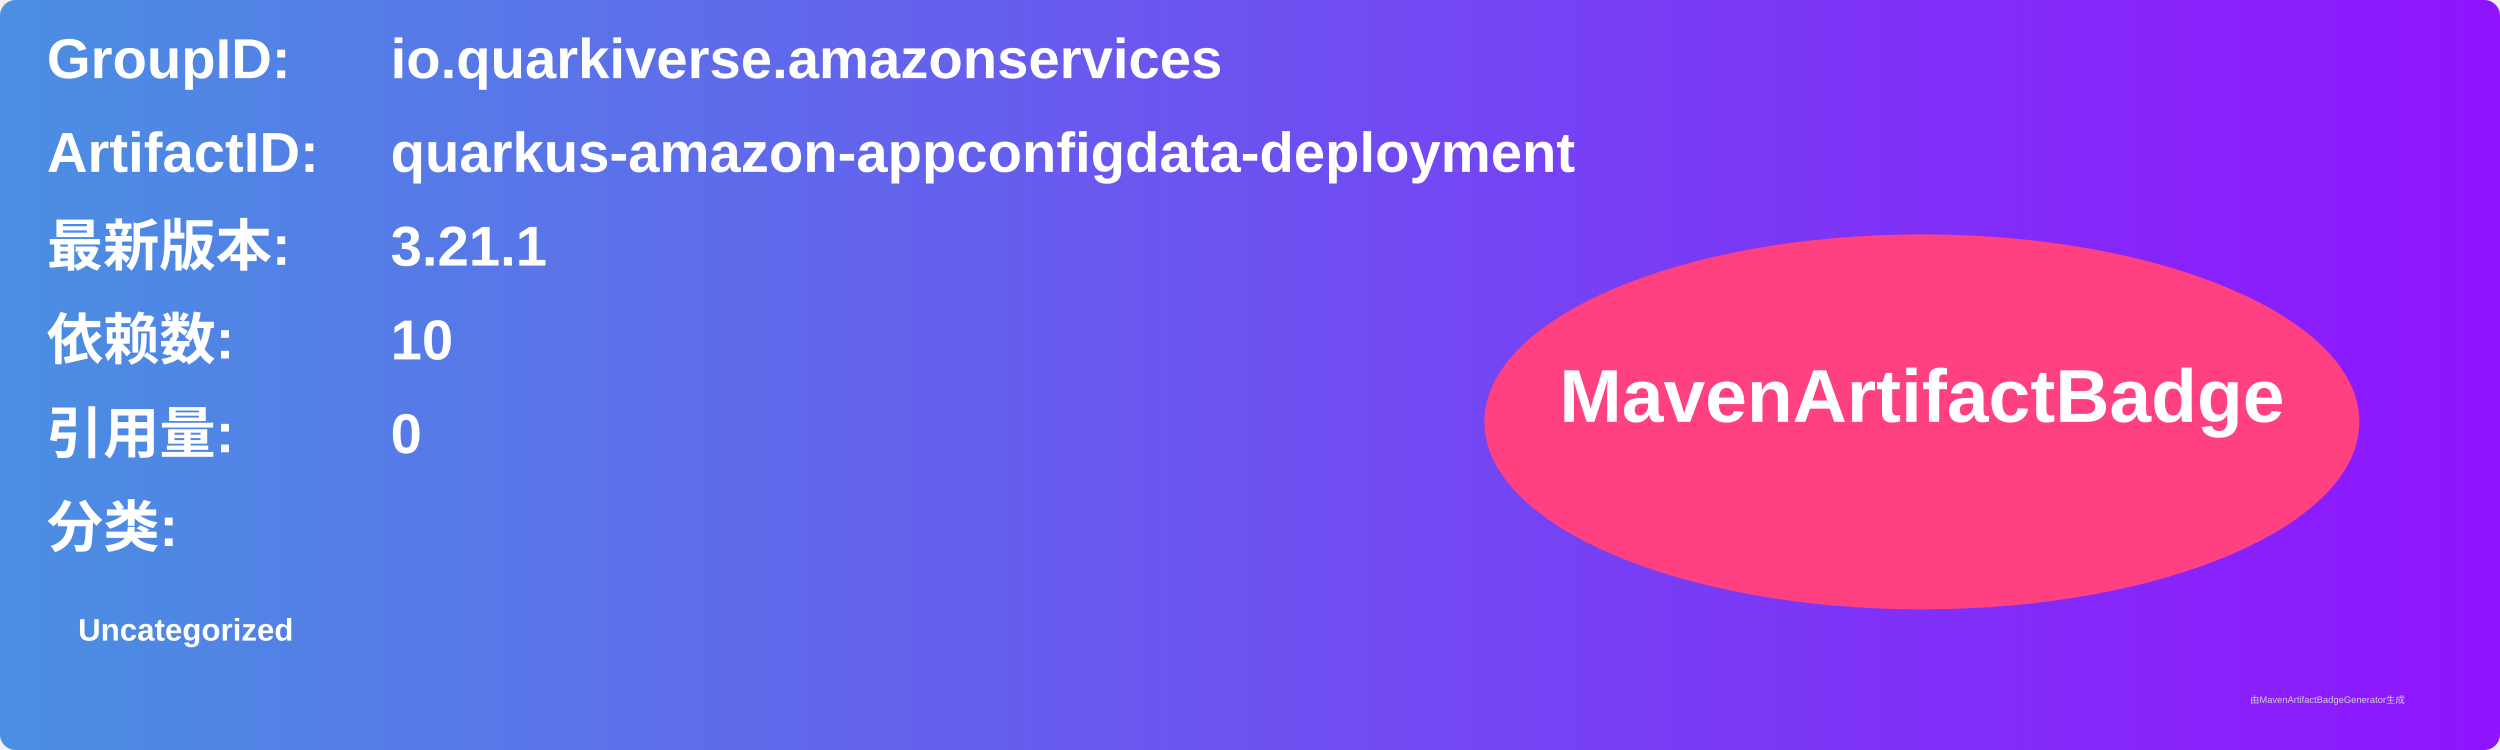
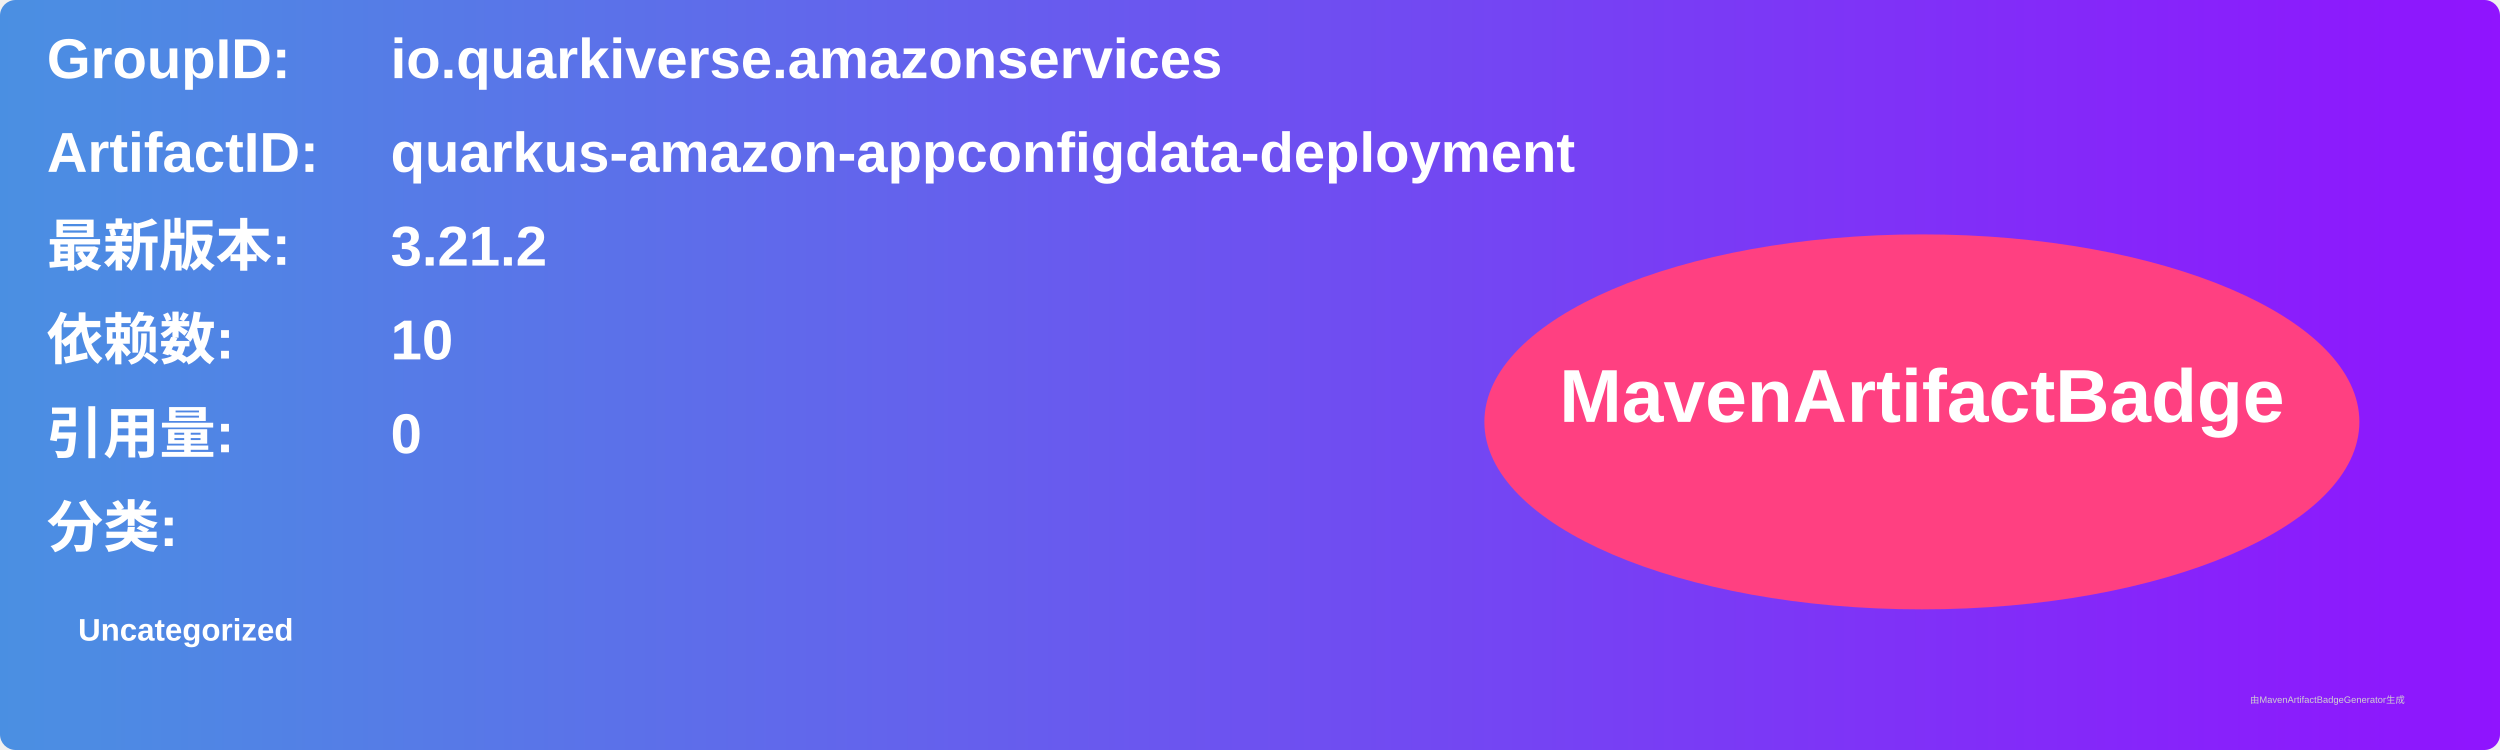
<svg xmlns="http://www.w3.org/2000/svg" width="800" height="240" viewBox="0 0 800 240">
  <linearGradient id="grad" x1="0%" y1="0%" x2="100%" y2="0%">
    <stop offset="0%" stop-color="#4a90e2" />
    <stop offset="100%" stop-color="#9013fe" />
  </linearGradient>
  <rect width="100%" height="100%" rx="5" ry="5" fill="url(#grad)" />
  <g transform="translate(15, 15)">
    <text x="0" y="10" font-family="Arial" font-size="18" fill="white" font-weight="bold" width="260">GroupID:</text>
    <text x="110" y="10" font-family="Arial" font-size="18" fill="white" font-weight="bold" width="460">io.quarkiverse.amazonservices</text>
    <text x="0" y="40" font-family="Arial" font-size="18" fill="white" font-weight="bold" width="260">ArtifactID:</text>
    <text x="110" y="40" font-family="Arial" font-size="18" fill="white" font-weight="bold" width="460">quarkus-amazon-appconfigdata-deployment</text>
    <text x="0" y="70" font-family="Arial" font-size="18" fill="white" font-weight="bold">最新版本:</text>
    <text x="110" y="70" font-family="Arial" font-size="18" fill="white" font-weight="bold">
-       <tspan font-weight="bold">3.21.1</tspan>
+       <tspan font-weight="bold">3.21.2</tspan>
    </text>
    <text x="0" y="100" font-family="Arial" font-size="18" fill="white" font-weight="bold">依赖数: </text>
    <text x="110" y="100" font-family="Arial" font-size="18" fill="white">
      <tspan font-weight="bold">10</tspan>
    </text>
    <text x="0" y="130" font-family="Arial" font-size="18" fill="white" font-weight="bold">引用量: </text>
    <text x="110" y="130" font-family="Arial" font-size="18" fill="white">
      <tspan font-weight="bold">0</tspan>
    </text>
    <text x="0" y="160" font-family="Arial" font-size="18" fill="white" font-weight="bold">分类:</text>
    <text x="10" y="190" font-family="Arial" font-size="10" fill="white">
      <tspan font-weight="bold">Uncategorized</tspan>
    </text>
    <ellipse cx="600" cy="120" rx="140" ry="60" fill="#ff4081" />
    <text x="600" y="120" text-anchor="middle" font-family="Arial" font-size="24" fill="white" font-weight="bold">MavenArtifactBadge</text>
  </g>
  <text x="720" y="225" font-family="Arial" font-size="3" fill="#d0d0d0">由MavenArtifactBadgeGenerator生成</text>
</svg>
